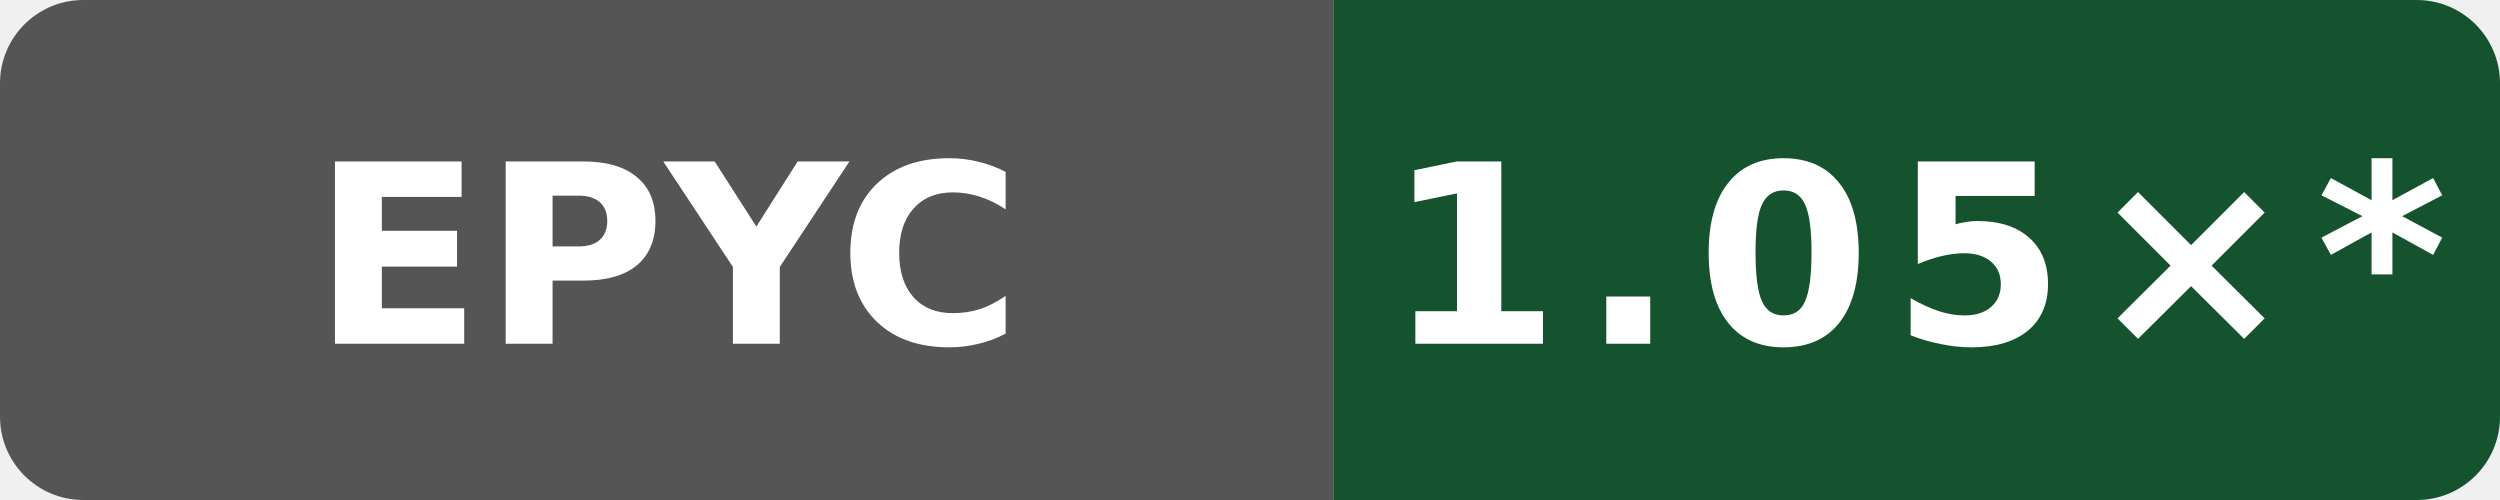
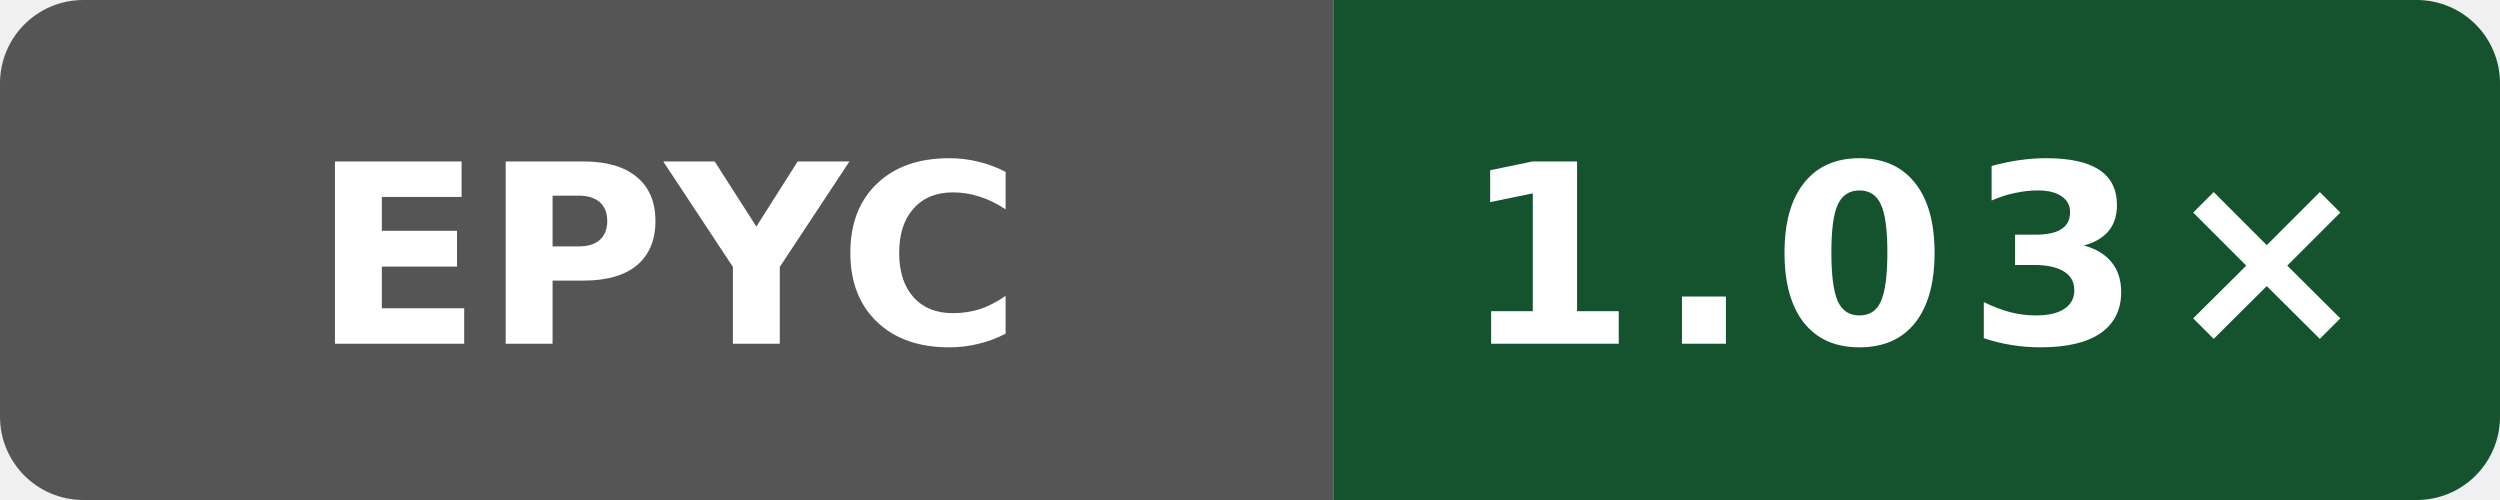
- <svg xmlns="http://www.w3.org/2000/svg" data-original-label="simdjson scalar-runtime-clang; AMD EPYC 9V74 80-Core Processor; revision dc54668b7b4a2cc926fb1fd6ebcf88a0cb513fb6" data-original-message="1.05×" width="120" height="24" viewBox="0 0 120 24" role="img" aria-label="simdjson scalar-runtime-clang; AMD EPYC 9V74 80-Core Processor; revision dc54668b7b4a2cc926fb1fd6ebcf88a0cb513fb6; measured dc54668b7b4a2cc926fb1fd6ebcf88a0cb513fb6; 12 commits behind main: 1.05×*">
+ <svg xmlns="http://www.w3.org/2000/svg" data-original-label="simdjson scalar-runtime-clang; AMD EPYC 7763 64-Core Processor; revision 61c93cf80bbefb800c9a2a397bacf09b138c2ed3" data-original-message="1.03×" width="120" height="24" viewBox="0 0 120 24" role="img" aria-label="simdjson scalar-runtime-clang; AMD EPYC 7763 64-Core Processor; revision 61c93cf80bbefb800c9a2a397bacf09b138c2ed3; measured 61c93cf80bbefb800c9a2a397bacf09b138c2ed3; 2 commits behind main: 1.03×">
  <defs>
    <clipPath id="badge">
      <rect width="120" height="24" rx="4" />
    </clipPath>
  </defs>
  <g clip-path="url(#badge)">
    <rect width="64" height="24" fill="#555" />
    <rect x="64" width="56" height="24" fill="#14532d" />
  </g>
  <text x="32" y="16.5" fill="#fff" text-anchor="middle" font-family="Verdana,Geneva,DejaVu Sans,sans-serif" font-size="12" font-weight="700" textLength="31" lengthAdjust="spacingAndGlyphs">EPYC</text>
-   <text x="92" y="16.5" fill="#fff" text-anchor="middle" font-family="Verdana,Geneva,DejaVu Sans,sans-serif" font-size="12" font-weight="700" letter-spacing="1" textLength="44" lengthAdjust="spacingAndGlyphs">1.05×*</text>
+   <text x="92" y="16.5" fill="#fff" text-anchor="middle" font-family="Verdana,Geneva,DejaVu Sans,sans-serif" font-size="12" font-weight="700" letter-spacing="1" textLength="39" lengthAdjust="spacingAndGlyphs">1.03×</text>
</svg>
